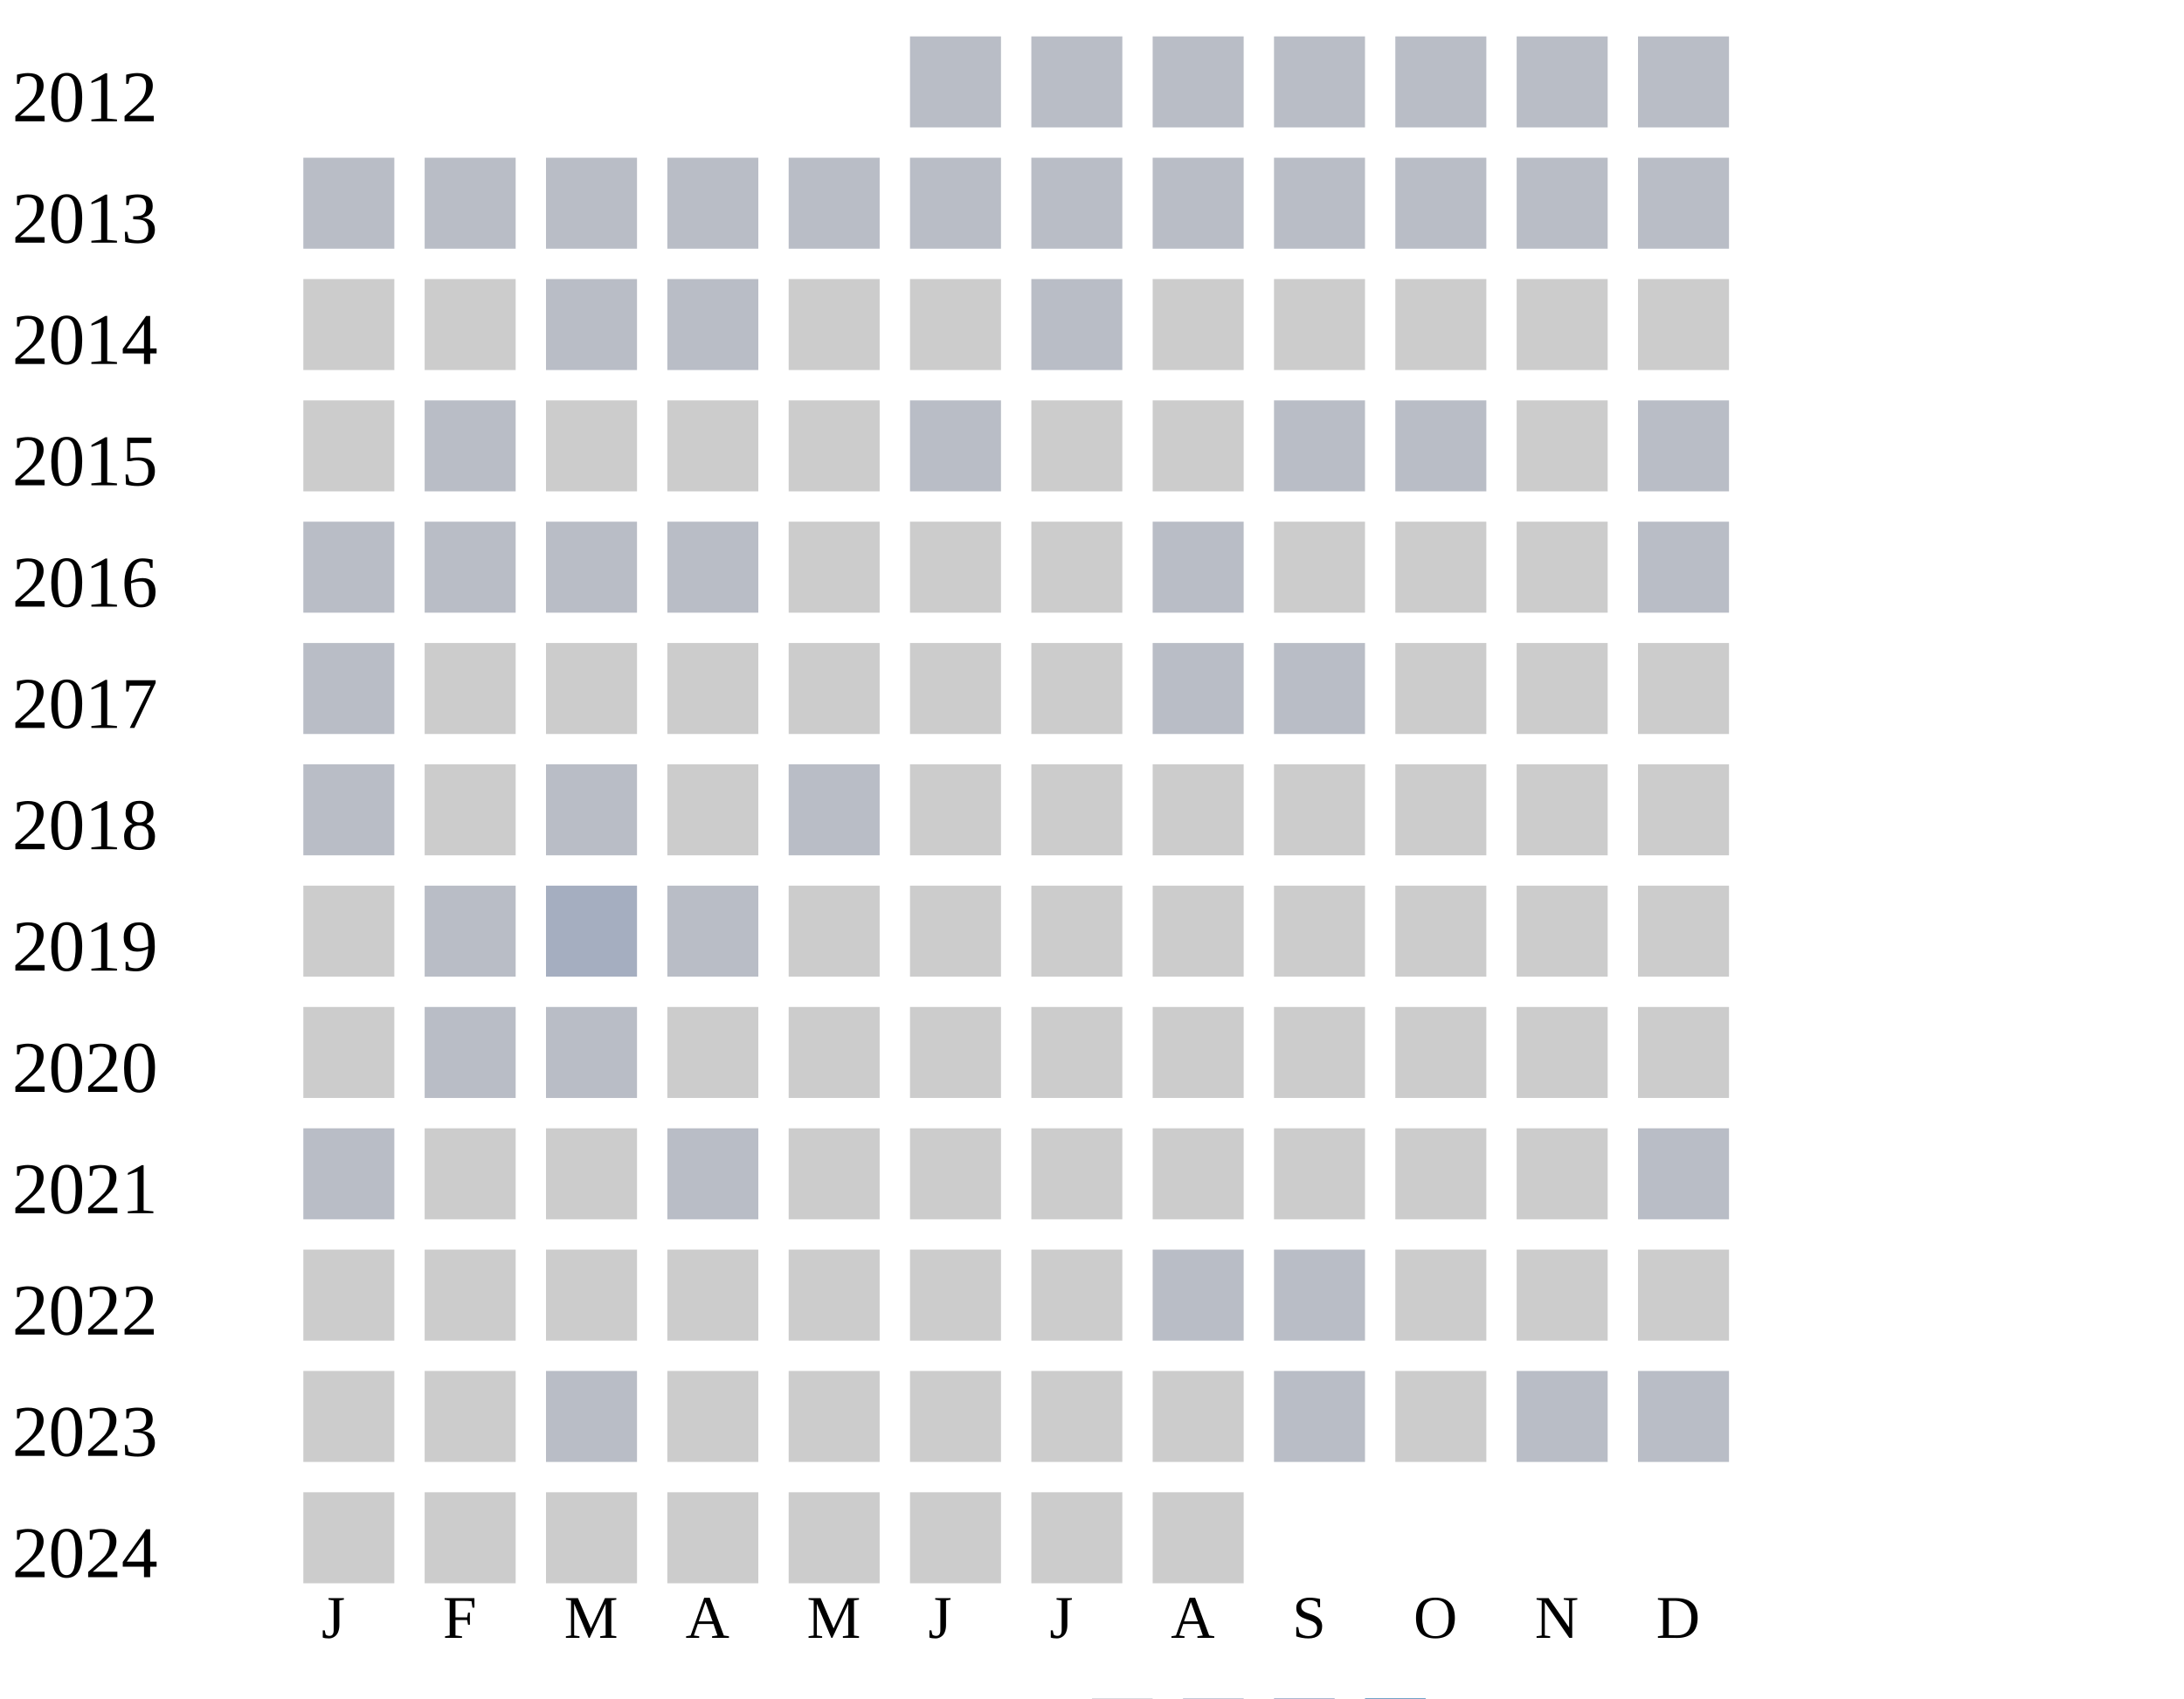
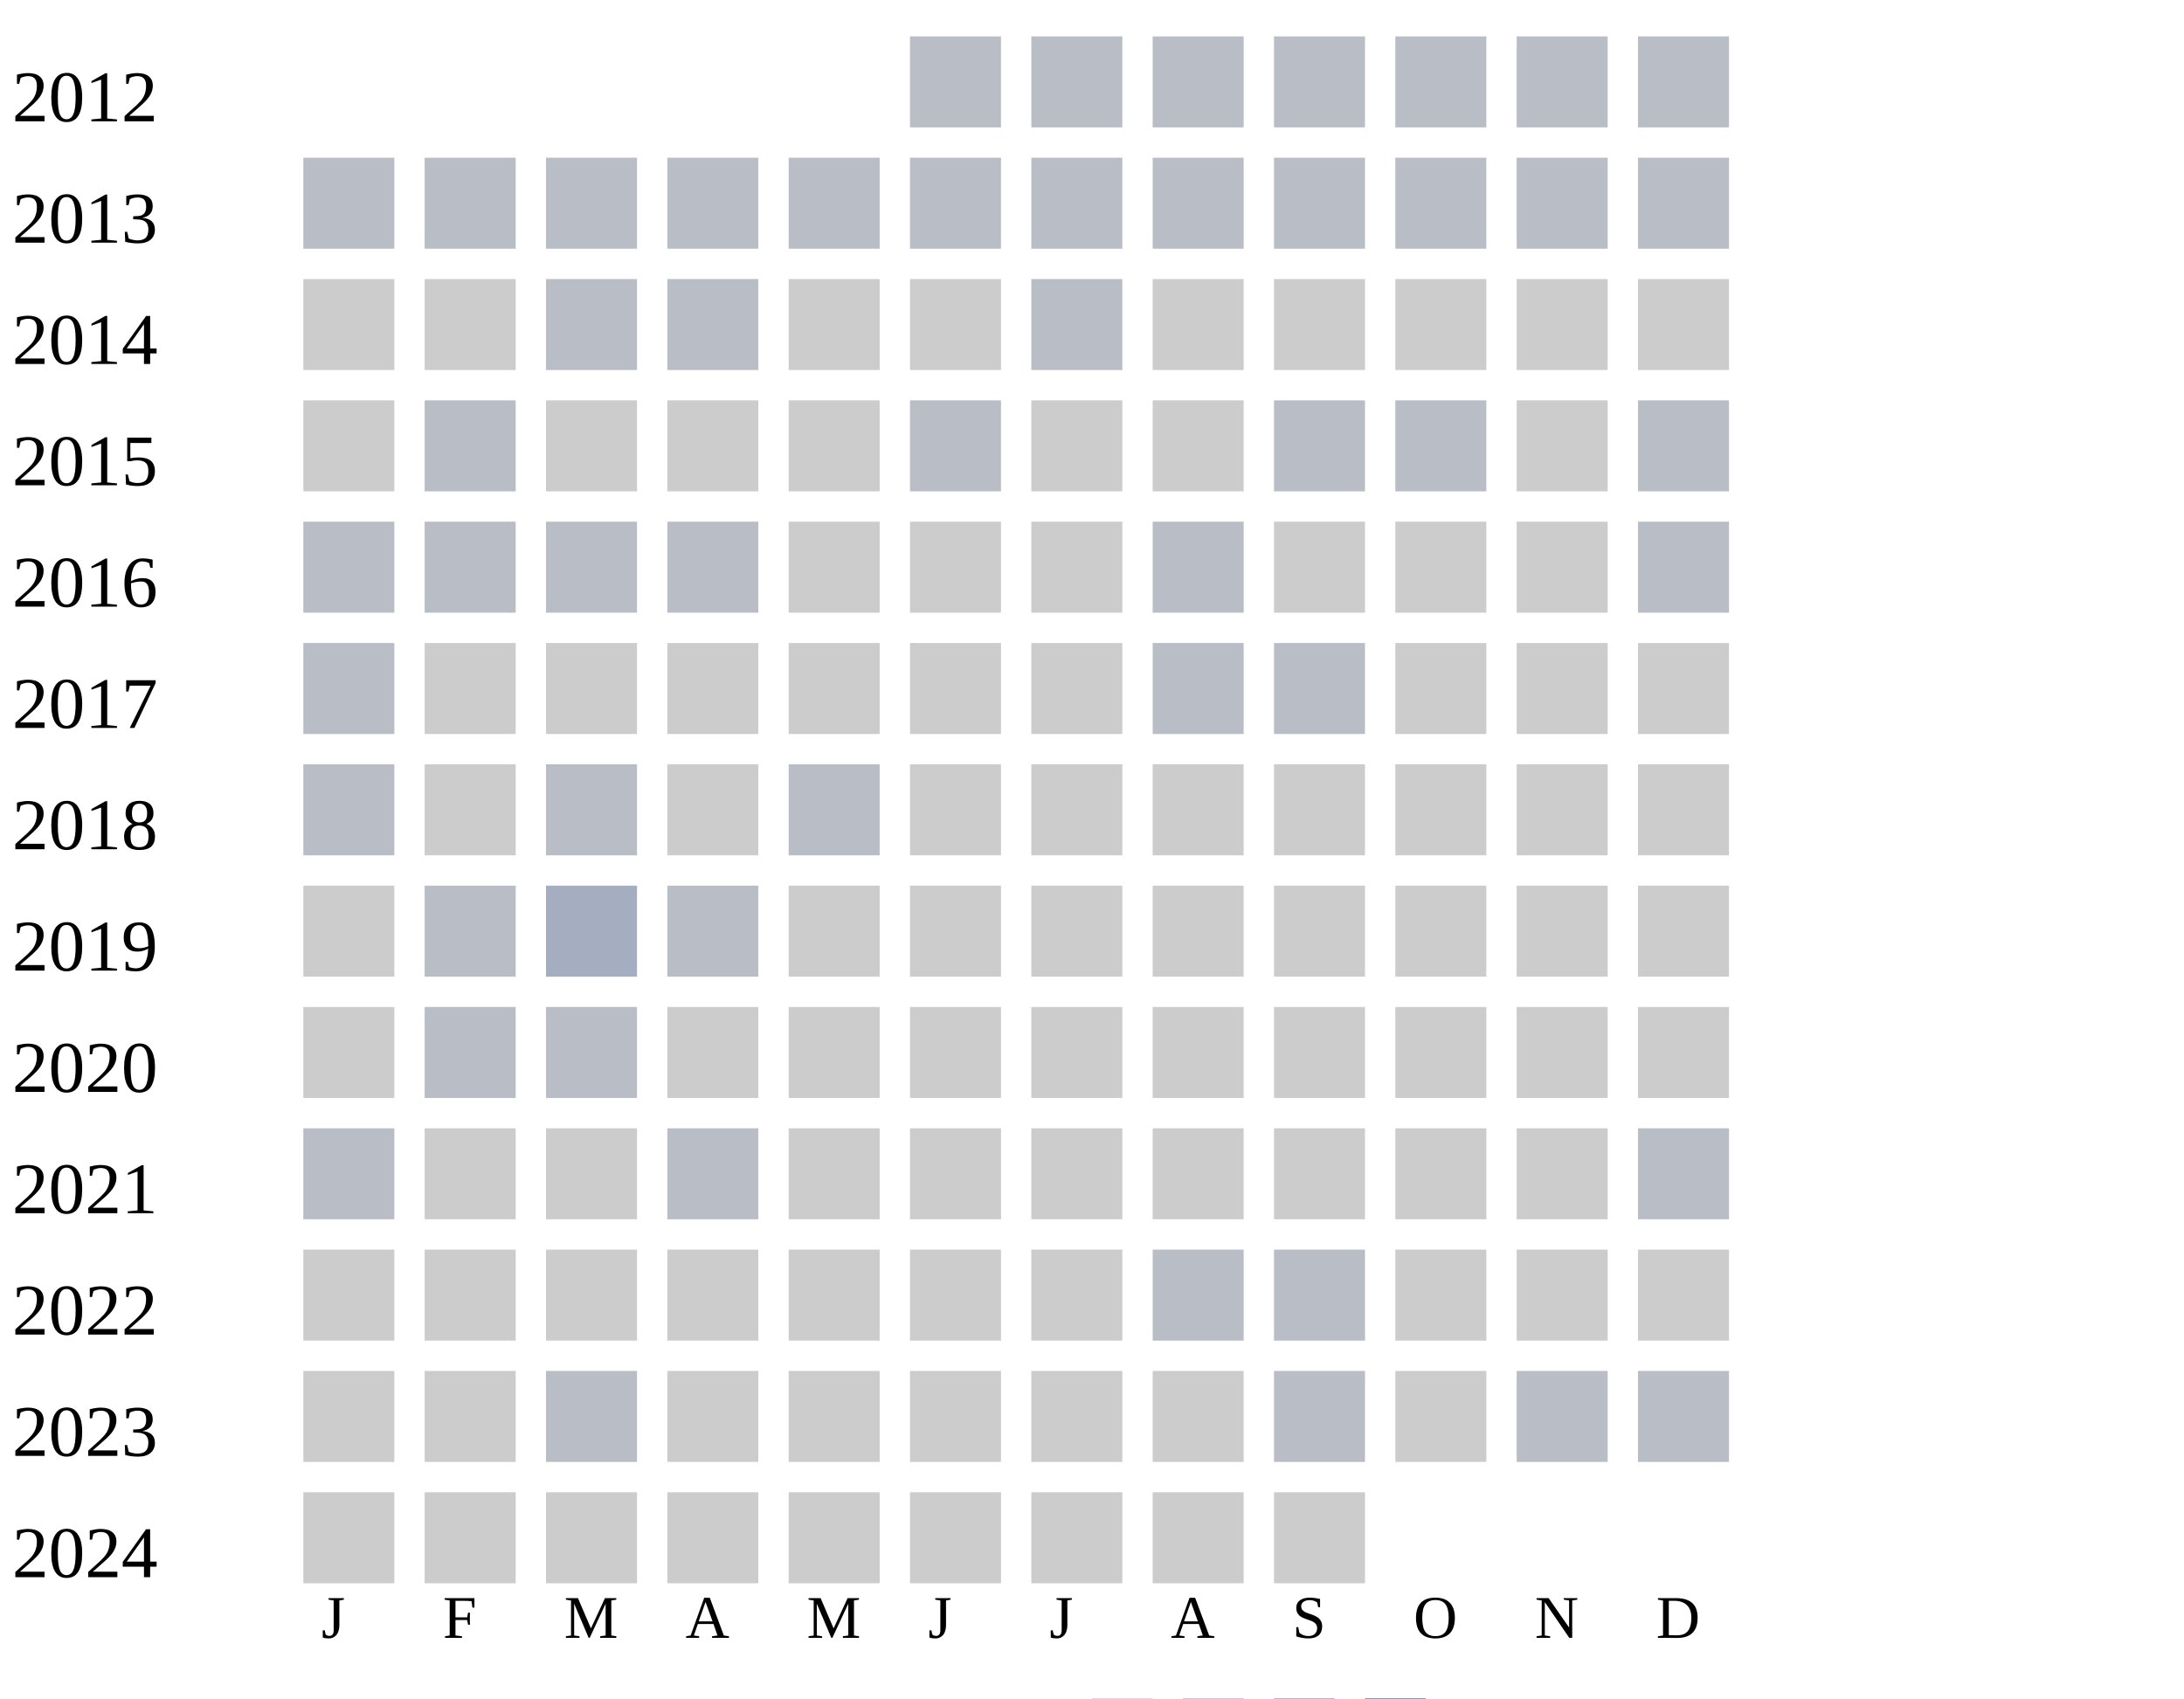
<svg xmlns="http://www.w3.org/2000/svg" width="360" height="280">
  <g transform="translate(0 0)">
    <text x="2" y="20">2012</text>
    <rect x="150" y="6" width="15" height="15" fill="#b9bdc6" />
    <rect x="170" y="6" width="15" height="15" fill="#b9bdc6" />
    <rect x="190" y="6" width="15" height="15" fill="#b9bdc6" />
    <rect x="210" y="6" width="15" height="15" fill="#b9bdc6" />
    <rect x="230" y="6" width="15" height="15" fill="#b9bdc6" />
    <rect x="250" y="6" width="15" height="15" fill="#b9bdc6" />
    <rect x="270" y="6" width="15" height="15" fill="#b9bdc6" />
  </g>
  <g transform="translate(0 20)">
    <text x="2" y="20">2013</text>
    <rect x="50" y="6" width="15" height="15" fill="#b9bdc6" />
    <rect x="70" y="6" width="15" height="15" fill="#b9bdc6" />
    <rect x="90" y="6" width="15" height="15" fill="#b9bdc6" />
    <rect x="110" y="6" width="15" height="15" fill="#b9bdc6" />
    <rect x="130" y="6" width="15" height="15" fill="#b9bdc6" />
    <rect x="150" y="6" width="15" height="15" fill="#b9bdc6" />
    <rect x="170" y="6" width="15" height="15" fill="#b9bdc6" />
    <rect x="190" y="6" width="15" height="15" fill="#b9bdc6" />
    <rect x="210" y="6" width="15" height="15" fill="#b9bdc6" />
    <rect x="230" y="6" width="15" height="15" fill="#b9bdc6" />
    <rect x="250" y="6" width="15" height="15" fill="#b9bdc6" />
    <rect x="270" y="6" width="15" height="15" fill="#b9bdc6" />
  </g>
  <g transform="translate(0 40)">
    <text x="2" y="20">2014</text>
    <rect x="50" y="6" width="15" height="15" fill="#cccccc" />
    <rect x="70" y="6" width="15" height="15" fill="#cccccc" />
    <rect x="90" y="6" width="15" height="15" fill="#b9bdc6" />
    <rect x="110" y="6" width="15" height="15" fill="#b9bdc6" />
    <rect x="130" y="6" width="15" height="15" fill="#cccccc" />
    <rect x="150" y="6" width="15" height="15" fill="#cccccc" />
    <rect x="170" y="6" width="15" height="15" fill="#b9bdc6" />
    <rect x="190" y="6" width="15" height="15" fill="#cccccc" />
    <rect x="210" y="6" width="15" height="15" fill="#cccccc" />
    <rect x="230" y="6" width="15" height="15" fill="#cccccc" />
    <rect x="250" y="6" width="15" height="15" fill="#cccccc" />
    <rect x="270" y="6" width="15" height="15" fill="#cccccc" />
  </g>
  <g transform="translate(0 60)">
    <text x="2" y="20">2015</text>
    <rect x="50" y="6" width="15" height="15" fill="#cccccc" />
    <rect x="70" y="6" width="15" height="15" fill="#b9bdc6" />
    <rect x="90" y="6" width="15" height="15" fill="#cccccc" />
    <rect x="110" y="6" width="15" height="15" fill="#cccccc" />
    <rect x="130" y="6" width="15" height="15" fill="#cccccc" />
    <rect x="150" y="6" width="15" height="15" fill="#b9bdc6" />
    <rect x="170" y="6" width="15" height="15" fill="#cccccc" />
    <rect x="190" y="6" width="15" height="15" fill="#cccccc" />
    <rect x="210" y="6" width="15" height="15" fill="#b9bdc6" />
    <rect x="230" y="6" width="15" height="15" fill="#b9bdc6" />
    <rect x="250" y="6" width="15" height="15" fill="#cccccc" />
    <rect x="270" y="6" width="15" height="15" fill="#b9bdc6" />
  </g>
  <g transform="translate(0 80)">
    <text x="2" y="20">2016</text>
    <rect x="50" y="6" width="15" height="15" fill="#b9bdc6" />
    <rect x="70" y="6" width="15" height="15" fill="#b9bdc6" />
    <rect x="90" y="6" width="15" height="15" fill="#b9bdc6" />
    <rect x="110" y="6" width="15" height="15" fill="#b9bdc6" />
    <rect x="130" y="6" width="15" height="15" fill="#cccccc" />
    <rect x="150" y="6" width="15" height="15" fill="#cccccc" />
    <rect x="170" y="6" width="15" height="15" fill="#cccccc" />
    <rect x="190" y="6" width="15" height="15" fill="#b9bdc6" />
    <rect x="210" y="6" width="15" height="15" fill="#cccccc" />
    <rect x="230" y="6" width="15" height="15" fill="#cccccc" />
    <rect x="250" y="6" width="15" height="15" fill="#cccccc" />
    <rect x="270" y="6" width="15" height="15" fill="#b9bdc6" />
  </g>
  <g transform="translate(0 100)">
    <text x="2" y="20">2017</text>
    <rect x="50" y="6" width="15" height="15" fill="#b9bdc6" />
    <rect x="70" y="6" width="15" height="15" fill="#cccccc" />
    <rect x="90" y="6" width="15" height="15" fill="#cccccc" />
    <rect x="110" y="6" width="15" height="15" fill="#cccccc" />
    <rect x="130" y="6" width="15" height="15" fill="#cccccc" />
    <rect x="150" y="6" width="15" height="15" fill="#cccccc" />
    <rect x="170" y="6" width="15" height="15" fill="#cccccc" />
    <rect x="190" y="6" width="15" height="15" fill="#b9bdc6" />
    <rect x="210" y="6" width="15" height="15" fill="#b9bdc6" />
    <rect x="230" y="6" width="15" height="15" fill="#cccccc" />
    <rect x="250" y="6" width="15" height="15" fill="#cccccc" />
    <rect x="270" y="6" width="15" height="15" fill="#cccccc" />
  </g>
  <g transform="translate(0 120)">
    <text x="2" y="20">2018</text>
    <rect x="50" y="6" width="15" height="15" fill="#b9bdc6" />
    <rect x="70" y="6" width="15" height="15" fill="#cccccc" />
    <rect x="90" y="6" width="15" height="15" fill="#b9bdc6" />
    <rect x="110" y="6" width="15" height="15" fill="#cccccc" />
    <rect x="130" y="6" width="15" height="15" fill="#b9bdc6" />
    <rect x="150" y="6" width="15" height="15" fill="#cccccc" />
    <rect x="170" y="6" width="15" height="15" fill="#cccccc" />
    <rect x="190" y="6" width="15" height="15" fill="#cccccc" />
    <rect x="210" y="6" width="15" height="15" fill="#cccccc" />
    <rect x="230" y="6" width="15" height="15" fill="#cccccc" />
    <rect x="250" y="6" width="15" height="15" fill="#cccccc" />
    <rect x="270" y="6" width="15" height="15" fill="#cccccc" />
  </g>
  <g transform="translate(0 140)">
    <text x="2" y="20">2019</text>
    <rect x="50" y="6" width="15" height="15" fill="#cccccc" />
    <rect x="70" y="6" width="15" height="15" fill="#b9bdc6" />
    <rect x="90" y="6" width="15" height="15" fill="#a5aec0" />
    <rect x="110" y="6" width="15" height="15" fill="#b9bdc6" />
    <rect x="130" y="6" width="15" height="15" fill="#cccccc" />
    <rect x="150" y="6" width="15" height="15" fill="#cccccc" />
    <rect x="170" y="6" width="15" height="15" fill="#cccccc" />
    <rect x="190" y="6" width="15" height="15" fill="#cccccc" />
    <rect x="210" y="6" width="15" height="15" fill="#cccccc" />
    <rect x="230" y="6" width="15" height="15" fill="#cccccc" />
    <rect x="250" y="6" width="15" height="15" fill="#cccccc" />
    <rect x="270" y="6" width="15" height="15" fill="#cccccc" />
  </g>
  <g transform="translate(0 160)">
    <text x="2" y="20">2020</text>
    <rect x="50" y="6" width="15" height="15" fill="#cccccc" />
    <rect x="70" y="6" width="15" height="15" fill="#b9bdc6" />
    <rect x="90" y="6" width="15" height="15" fill="#b9bdc6" />
    <rect x="110" y="6" width="15" height="15" fill="#cccccc" />
    <rect x="130" y="6" width="15" height="15" fill="#cccccc" />
    <rect x="150" y="6" width="15" height="15" fill="#cccccc" />
    <rect x="170" y="6" width="15" height="15" fill="#cccccc" />
    <rect x="190" y="6" width="15" height="15" fill="#cccccc" />
    <rect x="210" y="6" width="15" height="15" fill="#cccccc" />
    <rect x="230" y="6" width="15" height="15" fill="#cccccc" />
    <rect x="250" y="6" width="15" height="15" fill="#cccccc" />
    <rect x="270" y="6" width="15" height="15" fill="#cccccc" />
  </g>
  <g transform="translate(0 180)">
    <text x="2" y="20">2021</text>
    <rect x="50" y="6" width="15" height="15" fill="#b9bdc6" />
    <rect x="70" y="6" width="15" height="15" fill="#cccccc" />
    <rect x="90" y="6" width="15" height="15" fill="#cccccc" />
    <rect x="110" y="6" width="15" height="15" fill="#b9bdc6" />
    <rect x="130" y="6" width="15" height="15" fill="#cccccc" />
    <rect x="150" y="6" width="15" height="15" fill="#cccccc" />
    <rect x="170" y="6" width="15" height="15" fill="#cccccc" />
    <rect x="190" y="6" width="15" height="15" fill="#cccccc" />
    <rect x="210" y="6" width="15" height="15" fill="#cccccc" />
    <rect x="230" y="6" width="15" height="15" fill="#cccccc" />
    <rect x="250" y="6" width="15" height="15" fill="#cccccc" />
    <rect x="270" y="6" width="15" height="15" fill="#b9bdc6" />
  </g>
  <g transform="translate(0 200)">
    <text x="2" y="20">2022</text>
    <rect x="50" y="6" width="15" height="15" fill="#cccccc" />
    <rect x="70" y="6" width="15" height="15" fill="#cccccc" />
    <rect x="90" y="6" width="15" height="15" fill="#cccccc" />
    <rect x="110" y="6" width="15" height="15" fill="#cccccc" />
    <rect x="130" y="6" width="15" height="15" fill="#cccccc" />
    <rect x="150" y="6" width="15" height="15" fill="#cccccc" />
    <rect x="170" y="6" width="15" height="15" fill="#cccccc" />
    <rect x="190" y="6" width="15" height="15" fill="#b9bdc6" />
    <rect x="210" y="6" width="15" height="15" fill="#b9bdc6" />
    <rect x="230" y="6" width="15" height="15" fill="#cccccc" />
    <rect x="250" y="6" width="15" height="15" fill="#cccccc" />
    <rect x="270" y="6" width="15" height="15" fill="#cccccc" />
  </g>
  <g transform="translate(0 220)">
    <text x="2" y="20">2023</text>
    <rect x="50" y="6" width="15" height="15" fill="#cccccc" />
    <rect x="70" y="6" width="15" height="15" fill="#cccccc" />
    <rect x="90" y="6" width="15" height="15" fill="#b9bdc6" />
    <rect x="110" y="6" width="15" height="15" fill="#cccccc" />
    <rect x="130" y="6" width="15" height="15" fill="#cccccc" />
    <rect x="150" y="6" width="15" height="15" fill="#cccccc" />
    <rect x="170" y="6" width="15" height="15" fill="#cccccc" />
    <rect x="190" y="6" width="15" height="15" fill="#cccccc" />
    <rect x="210" y="6" width="15" height="15" fill="#b9bdc6" />
    <rect x="230" y="6" width="15" height="15" fill="#cccccc" />
    <rect x="250" y="6" width="15" height="15" fill="#b9bdc6" />
    <rect x="270" y="6" width="15" height="15" fill="#b9bdc6" />
  </g>
  <g transform="translate(0 240)">
    <text x="2" y="20">2024</text>
    <rect x="50" y="6" width="15" height="15" fill="#cccccc" />
    <rect x="70" y="6" width="15" height="15" fill="#cccccc" />
    <rect x="90" y="6" width="15" height="15" fill="#cccccc" />
    <rect x="110" y="6" width="15" height="15" fill="#cccccc" />
    <rect x="130" y="6" width="15" height="15" fill="#cccccc" />
    <rect x="150" y="6" width="15" height="15" fill="#cccccc" />
    <rect x="170" y="6" width="15" height="15" fill="#cccccc" />
    <rect x="190" y="6" width="15" height="15" fill="#cccccc" />
+     <rect x="210" y="6" width="15" height="15" fill="#cccccc" />
  </g>
  <text style="font-size: 10px; text-align: center" x="53" y="270">J</text>
  <text style="font-size: 10px; text-align: center" x="73" y="270">F</text>
  <text style="font-size: 10px; text-align: center" x="93" y="270">M</text>
  <text style="font-size: 10px; text-align: center" x="113" y="270">A</text>
  <text style="font-size: 10px; text-align: center" x="133" y="270">M</text>
  <text style="font-size: 10px; text-align: center" x="153" y="270">J</text>
  <text style="font-size: 10px; text-align: center" x="173" y="270">J</text>
  <text style="font-size: 10px; text-align: center" x="193" y="270">A</text>
  <text style="font-size: 10px; text-align: center" x="213" y="270">S</text>
  <text style="font-size: 10px; text-align: center" x="233" y="270">O</text>
  <text style="font-size: 10px; text-align: center" x="253" y="270">N</text>
  <text style="font-size: 10px; text-align: center" x="273" y="270">D</text>
  <text style="font-size: 10px;" x="155" y="289">Less</text>
  <rect fill="#b9bdc6" width="10" height="10" x="180" y="280" />
  <rect fill="#919fba" width="10" height="10" x="195" y="280" />
  <rect fill="#6882ae" width="10" height="10" x="210" y="280" />
  <rect fill="#005a9c" width="10" height="10" x="225" y="280" />
  <text x="240" y="289" style="font-size: 10px;">More</text>
</svg>
